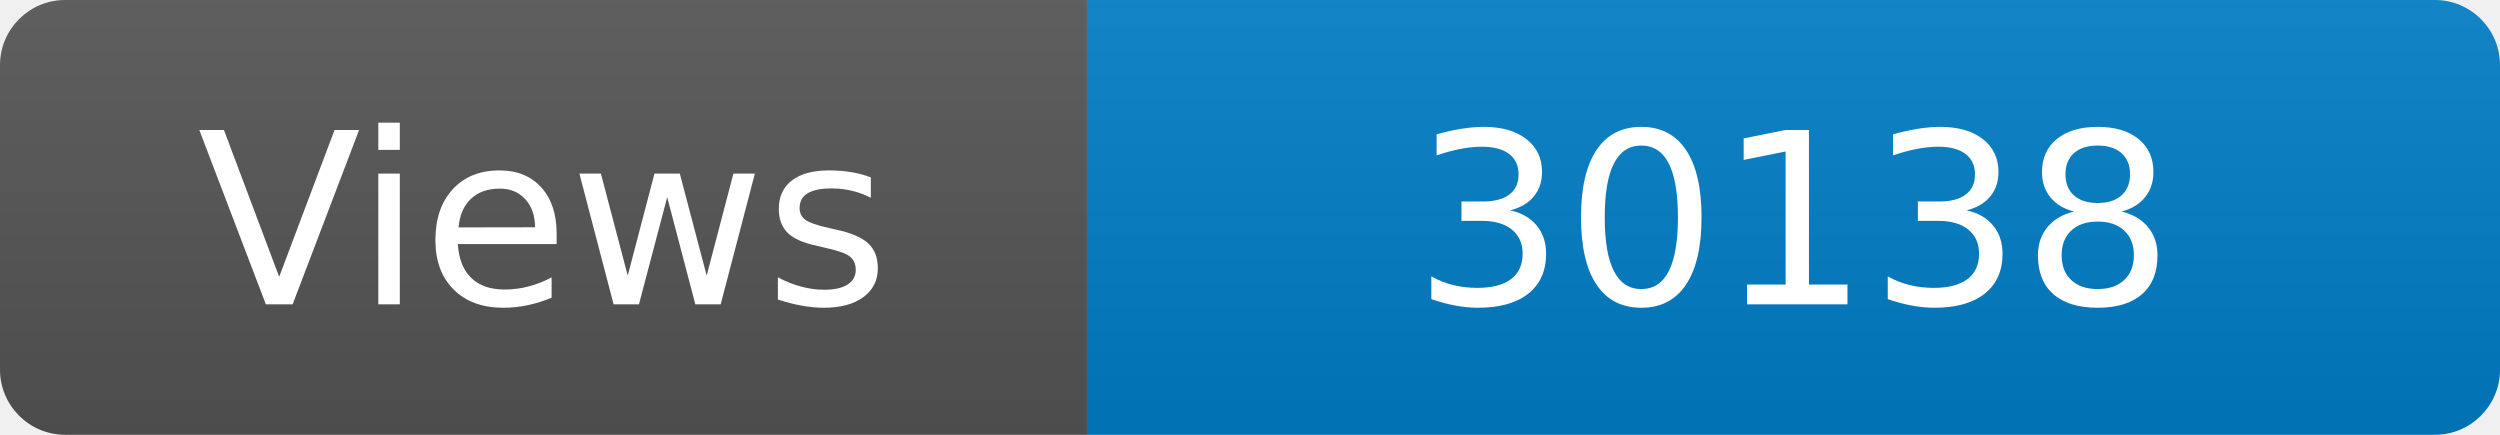
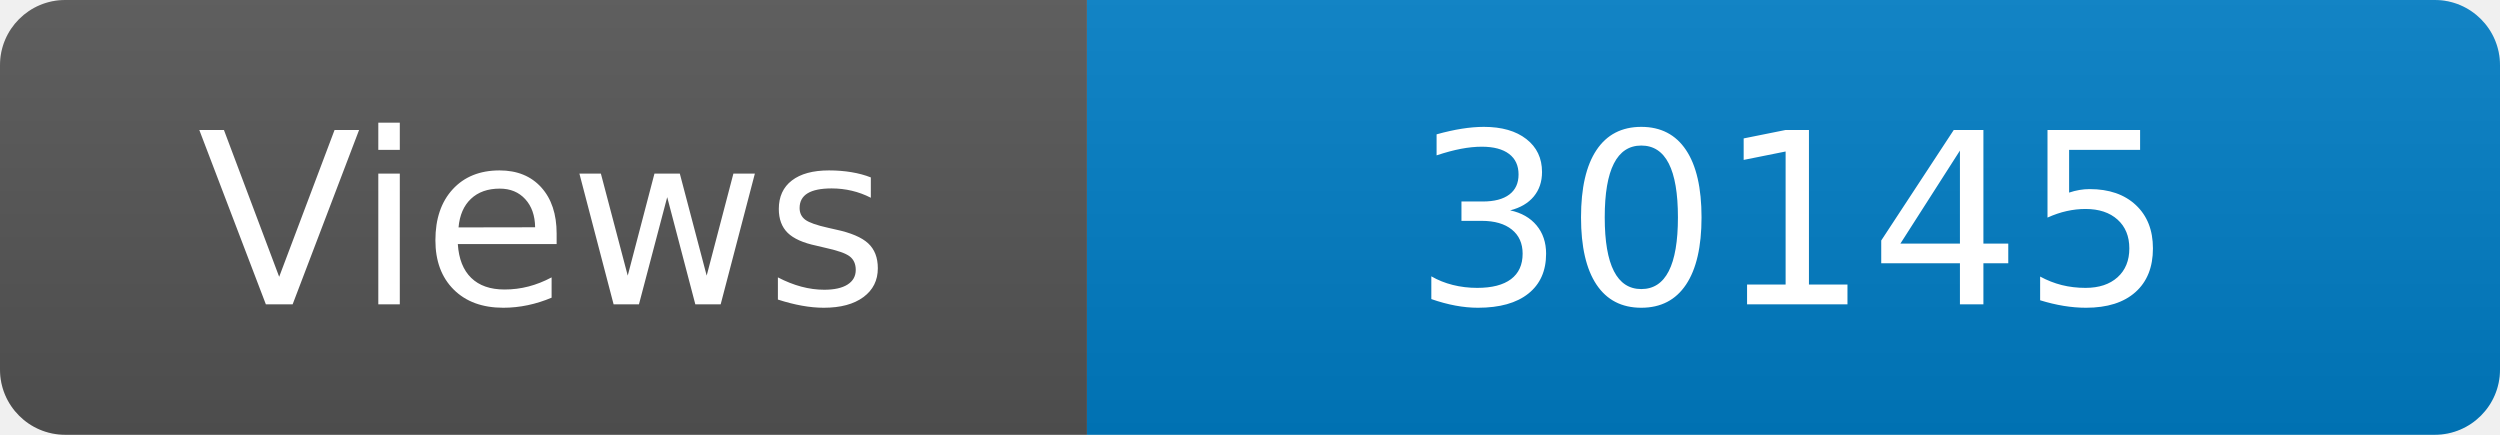
<svg xmlns="http://www.w3.org/2000/svg" width="115" height="20" role="img" aria-label="Maintained?: yes">
  <linearGradient id="s" x2="0" y2="100%">
    <stop offset="0" stop-color="#bbb" stop-opacity=".1" />
    <stop offset="1" stop-opacity=".1" />
  </linearGradient>
  <clipPath id="r">
    <rect width="115" height="20" rx="3" fill="#fff" />
  </clipPath>
  <g clip-path="url(#r)">
    <rect width="50" height="20" fill="#555" />
    <rect x="50" width="160" height="20" fill="#007ec6" />
    <rect width="115" height="20" fill="url(#s)" />
  </g>
  <g fill="#fff" text-anchor="middle" font-family="Verdana,Geneva,DejaVu Sans,sans-serif" font-size="110">
    <text x="250" y="140" transform="scale(.1)" fill="#fff">Views</text>
-     <text x="825" y="140" transform="scale(.1)" fill="#fff">30138</text>
+     <text x="825" y="140" transform="scale(.1)" fill="#fff">30145</text>
  </g>
</svg>
